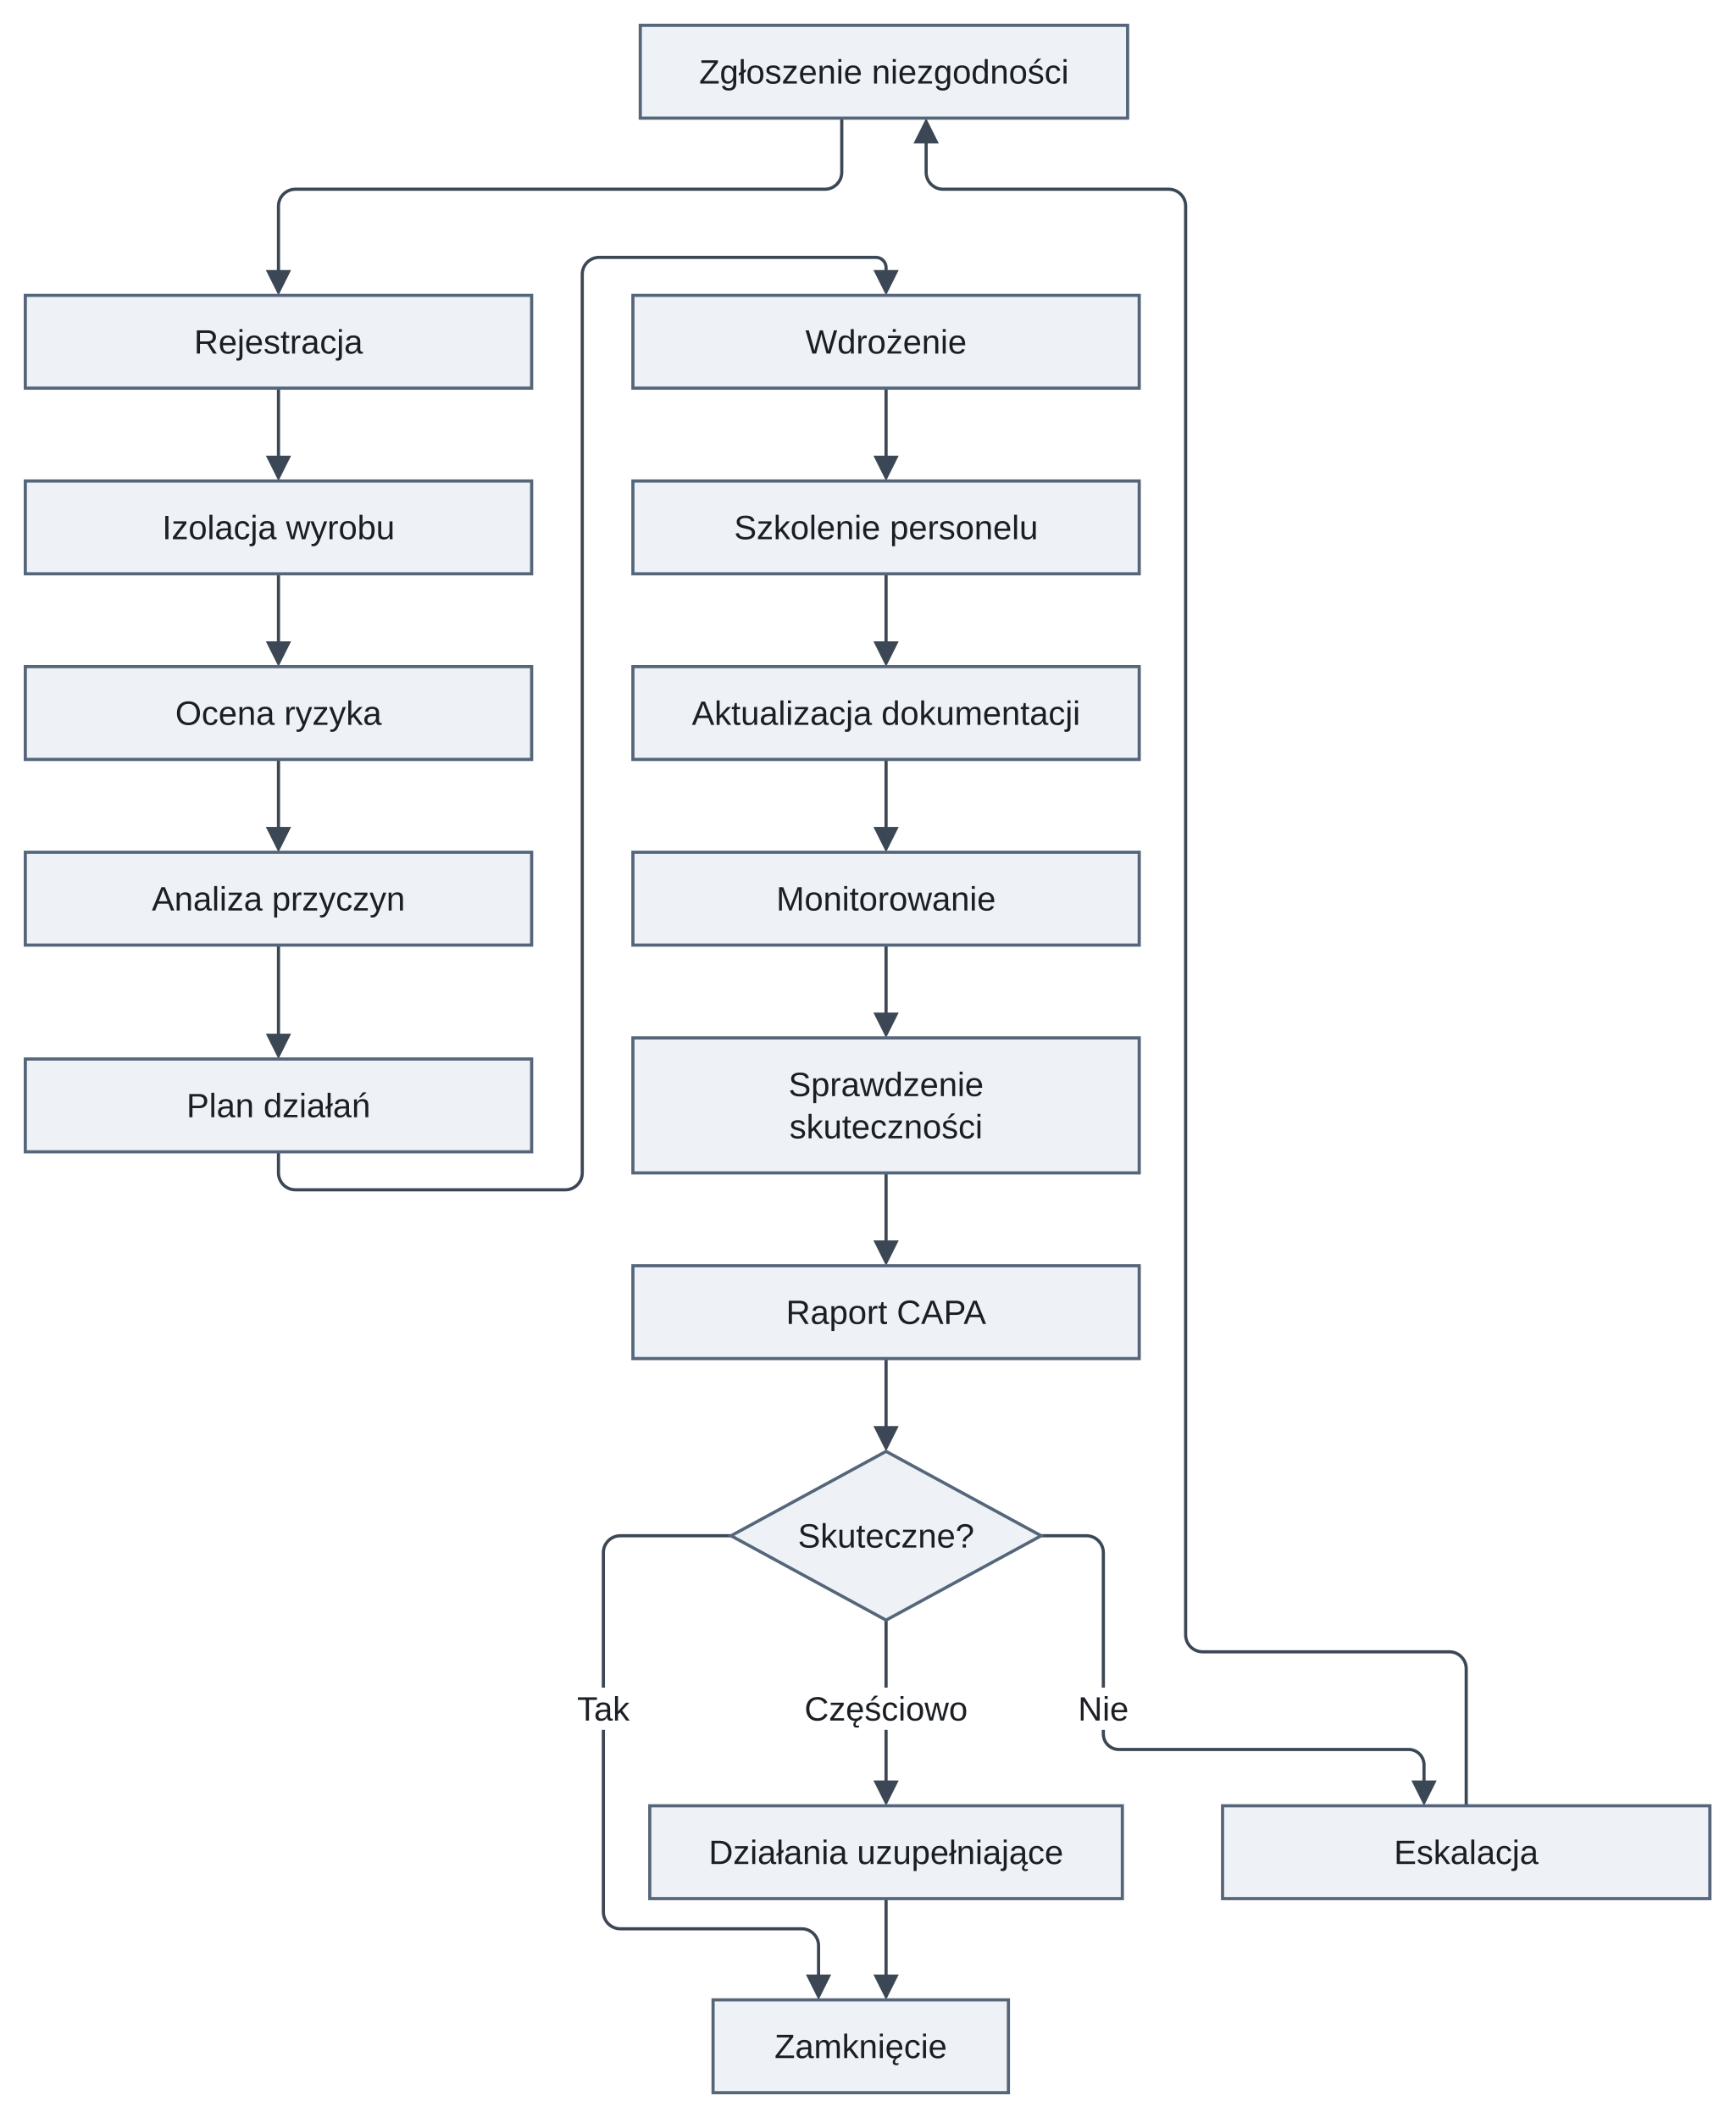
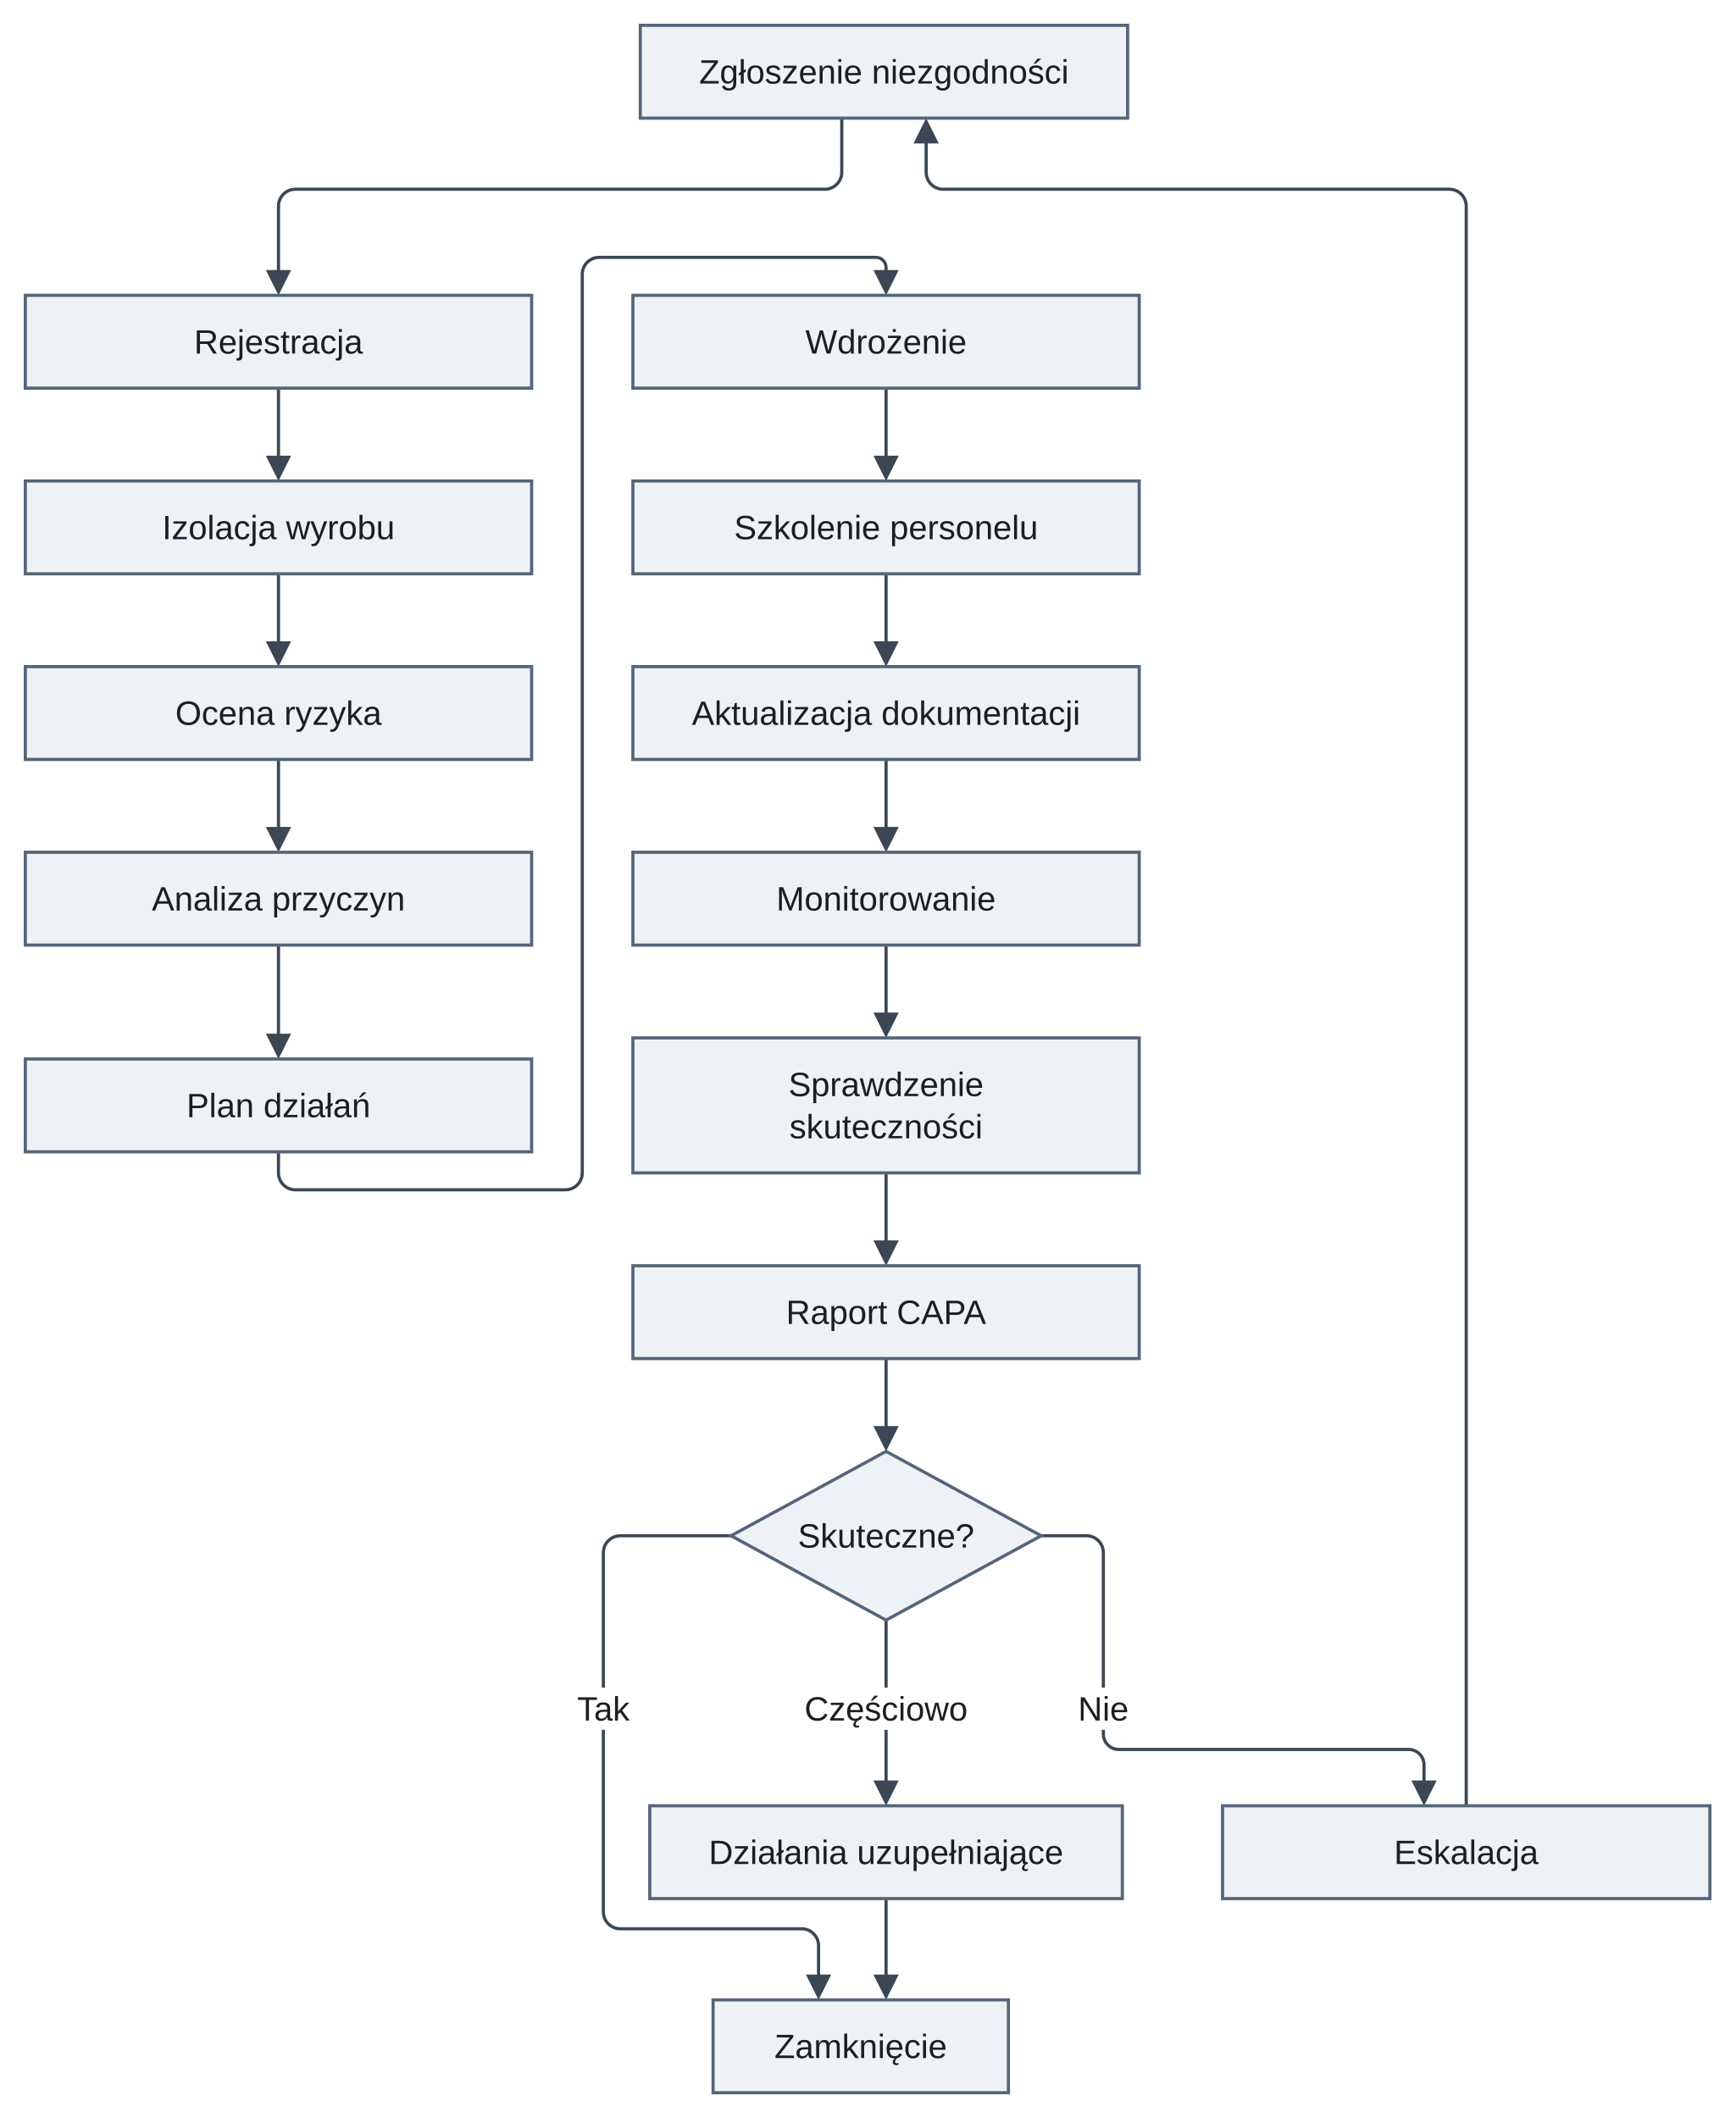
<svg xmlns="http://www.w3.org/2000/svg" version="1.1" width="822.5" height="1004" viewBox="-12 -12 822.5 1004" role="img" font-family="Arimo, Arial, 'Liberation Sans', sans-serif" font-size="16">
  <defs>
    <clipPath id="label-holes-7cf109b3">
      <path d="M-12 -12 L810.5 -12 L810.5 992 L-12 992 M256.66 788 L256.66 808 L291.34 808 L291.34 788 M365.32 788 L365.32 808 L450.68 808 L450.68 788 M495 788 L495 808 L527 808 L527 788" />
    </clipPath>
  </defs>
  <path class="edge" d="M120 172 L120 207.6" fill="none" stroke="#3b4754" stroke-width="1.5" />
  <path class="edge" d="M120 260 L120 295.6" fill="none" stroke="#3b4754" stroke-width="1.5" />
  <path class="edge" d="M120 348 L120 383.6" fill="none" stroke="#3b4754" stroke-width="1.5" />
  <path class="edge" d="M120 436 L120 481.6" fill="none" stroke="#3b4754" stroke-width="1.5" />
  <path class="edge" d="M120 534 L120 544 C120 548.4 123.6 552 128 552 L256 552 C260.4 552 264 548.4 264 544 L264 118 C264 113.6 267.6 110 272 110 L403.2 110 C405.84 110 408 112.16 408 114.8 L408 119.6" fill="none" stroke="#3b4754" stroke-width="1.5" />
  <path class="edge" d="M408 172 L408 207.6" fill="none" stroke="#3b4754" stroke-width="1.5" />
  <path class="edge" d="M408 260 L408 295.6" fill="none" stroke="#3b4754" stroke-width="1.5" />
  <path class="edge" d="M408 348 L408 383.6" fill="none" stroke="#3b4754" stroke-width="1.5" />
  <path class="edge" d="M408 436 L408 471.6" fill="none" stroke="#3b4754" stroke-width="1.5" />
  <path class="edge" d="M408 544 L408 579.6" fill="none" stroke="#3b4754" stroke-width="1.5" />
  <path class="edge" d="M387 44 L387 69.7 C387 74.1 383.4 77.7 379 77.7 L128 77.7 C123.6 77.7 120 81.3 120 85.7 L120 92 L120 119.6" fill="none" stroke="#3b4754" stroke-width="1.5" />
  <path class="edge" d="M408 632 L408 667.6" fill="none" stroke="#3b4754" stroke-width="1.5" />
  <g clip-path="url(#label-holes-7cf109b3)">
    <path class="edge" d="M334.5 716 L282 716 C277.6 716 274 719.6 274 724 L274 756 L274 888 L274 894.3 C274 898.7 277.6 902.3 282 902.3 L368 902.3 C372.4 902.3 376 905.9 376 910.3 L376 927.6" fill="none" stroke="#3b4754" stroke-width="1.5" />
  </g>
  <g clip-path="url(#label-holes-7cf109b3)">
    <path class="edge" d="M408 756 L408 835.6" fill="none" stroke="#3b4754" stroke-width="1.5" />
  </g>
  <g clip-path="url(#label-holes-7cf109b3)">
    <path class="edge" d="M481.5 716 L503 716 C507.4 716 511 719.6 511 724 L511 756 L511 810 L511 810 C511 814.02 514.29 817.3 518.3 817.3 L655.7 817.3 C659.72 817.3 663 820.58 663 824.6 L663 835.6" fill="none" stroke="#3b4754" stroke-width="1.5" />
  </g>
  <path class="edge" d="M408 888 L408 927.6" fill="none" stroke="#3b4754" stroke-width="1.5" />
  <g clip-path="url(#label-holes-7cf109b3)">
-     <path class="edge" d="M427 52.4 L427 69.7 C427 74.1 430.6 77.7 435 77.7 L542 77.7 C546.4 77.7 550 81.3 550 85.7 L550 92 L550 756 L550 763 C550 767.4 553.6 771 558 771 L675 771 C679.4 771 683 774.6 683 779 L683 786 L683 844" fill="none" stroke="#3b4754" stroke-width="1.5" />
+     <path class="edge" d="M427 52.4 L427 69.7 C427 74.1 430.6 77.7 435 77.7 L675 77.7 C679.4 77.7 683 81.3 683 85.7 L683 92 L683 844" fill="none" stroke="#3b4754" stroke-width="1.5" />
  </g>
  <polygon class="arrowhead" points="120,216 114,204 126,204" fill="#3b4754" />
  <polygon class="arrowhead" points="120,304 114,292 126,292" fill="#3b4754" />
  <polygon class="arrowhead" points="120,392 114,380 126,380" fill="#3b4754" />
  <polygon class="arrowhead" points="120,490 114,478 126,478" fill="#3b4754" />
  <polygon class="arrowhead" points="408,128 402,116 414,116" fill="#3b4754" />
  <polygon class="arrowhead" points="408,216 402,204 414,204" fill="#3b4754" />
  <polygon class="arrowhead" points="408,304 402,292 414,292" fill="#3b4754" />
  <polygon class="arrowhead" points="408,392 402,380 414,380" fill="#3b4754" />
  <polygon class="arrowhead" points="408,480 402,468 414,468" fill="#3b4754" />
  <polygon class="arrowhead" points="408,588 402,576 414,576" fill="#3b4754" />
  <polygon class="arrowhead" points="120,128 114,116 126,116" fill="#3b4754" />
  <polygon class="arrowhead" points="408,676 402,664 414,664" fill="#3b4754" />
  <polygon class="arrowhead" points="376,936 370,924 382,924" fill="#3b4754" />
  <polygon class="arrowhead" points="408,844 402,832 414,832" fill="#3b4754" />
  <polygon class="arrowhead" points="663,844 657,832 669,832" fill="#3b4754" />
  <polygon class="arrowhead" points="408,936 402,924 414,924" fill="#3b4754" />
  <polygon class="arrowhead" points="427,44 433,56 421,56" fill="#3b4754" />
  <rect class="node" x="291.5" y="0" width="231" height="44" fill="#eef2f7" stroke="#55657a" stroke-width="1.5" />
  <rect class="node" x="0" y="128" width="240" height="44" fill="#eef2f7" stroke="#55657a" stroke-width="1.5" />
  <rect class="node" x="0" y="216" width="240" height="44" fill="#eef2f7" stroke="#55657a" stroke-width="1.5" />
  <rect class="node" x="0" y="304" width="240" height="44" fill="#eef2f7" stroke="#55657a" stroke-width="1.5" />
  <rect class="node" x="0" y="392" width="240" height="44" fill="#eef2f7" stroke="#55657a" stroke-width="1.5" />
  <rect class="node" x="0" y="490" width="240" height="44" fill="#eef2f7" stroke="#55657a" stroke-width="1.5" />
  <rect class="node" x="288" y="128" width="240" height="44" fill="#eef2f7" stroke="#55657a" stroke-width="1.5" />
  <rect class="node" x="288" y="216" width="240" height="44" fill="#eef2f7" stroke="#55657a" stroke-width="1.5" />
  <rect class="node" x="288" y="304" width="240" height="44" fill="#eef2f7" stroke="#55657a" stroke-width="1.5" />
  <rect class="node" x="288" y="392" width="240" height="44" fill="#eef2f7" stroke="#55657a" stroke-width="1.5" />
  <rect class="node" x="288" y="480" width="240" height="64" fill="#eef2f7" stroke="#55657a" stroke-width="1.5" />
  <rect class="node" x="288" y="588" width="240" height="44" fill="#eef2f7" stroke="#55657a" stroke-width="1.5" />
  <polygon class="node" points="408,676 481.5,716 408,756 334.5,716" fill="#eef2f7" stroke="#55657a" stroke-width="1.5" />
  <rect class="node" x="296" y="844" width="224" height="44" fill="#eef2f7" stroke="#55657a" stroke-width="1.5" />
  <rect class="node" x="567.5" y="844" width="231" height="44" fill="#eef2f7" stroke="#55657a" stroke-width="1.5" />
  <rect class="node" x="326" y="936" width="140" height="44" fill="#eef2f7" stroke="#55657a" stroke-width="1.5" />
  <text class="node-label" x="407" y="27.6" text-anchor="middle" fill="#1b1f24">Zgłoszenie niezgodności</text>
  <text class="node-label" x="120" y="155.6" text-anchor="middle" fill="#1b1f24">Rejestracja</text>
  <text class="node-label" x="120" y="243.6" text-anchor="middle" fill="#1b1f24">Izolacja wyrobu</text>
  <text class="node-label" x="120" y="331.6" text-anchor="middle" fill="#1b1f24">Ocena ryzyka</text>
  <text class="node-label" x="120" y="419.6" text-anchor="middle" fill="#1b1f24">Analiza przyczyn</text>
  <text class="node-label" x="120" y="517.6" text-anchor="middle" fill="#1b1f24">Plan działań</text>
  <text class="node-label" x="408" y="155.6" text-anchor="middle" fill="#1b1f24">Wdrożenie</text>
  <text class="node-label" x="408" y="243.6" text-anchor="middle" fill="#1b1f24">Szkolenie personelu</text>
  <text class="node-label" x="408" y="331.6" text-anchor="middle" fill="#1b1f24">Aktualizacja dokumentacji</text>
  <text class="node-label" x="408" y="419.6" text-anchor="middle" fill="#1b1f24">Monitorowanie</text>
  <text class="node-label" x="408" y="507.6" text-anchor="middle" fill="#1b1f24">Sprawdzenie</text>
  <text class="node-label" x="408" y="527.6" text-anchor="middle" fill="#1b1f24">skuteczności</text>
  <text class="node-label" x="408" y="615.6" text-anchor="middle" fill="#1b1f24">Raport CAPA</text>
  <text class="node-label" x="408" y="721.6" text-anchor="middle" fill="#1b1f24">Skuteczne?</text>
  <text class="node-label" x="408" y="871.6" text-anchor="middle" fill="#1b1f24">Działania uzupełniające</text>
  <text class="node-label" x="683" y="871.6" text-anchor="middle" fill="#1b1f24">Eskalacja</text>
  <text class="node-label" x="396" y="963.6" text-anchor="middle" fill="#1b1f24">Zamknięcie</text>
  <text class="edge-label" x="274" y="803.6" text-anchor="middle" fill="#1b1f24">Tak</text>
  <text class="edge-label" x="408" y="803.6" text-anchor="middle" fill="#1b1f24">Częściowo</text>
  <text class="edge-label" x="511" y="803.6" text-anchor="middle" fill="#1b1f24">Nie</text>
</svg>
